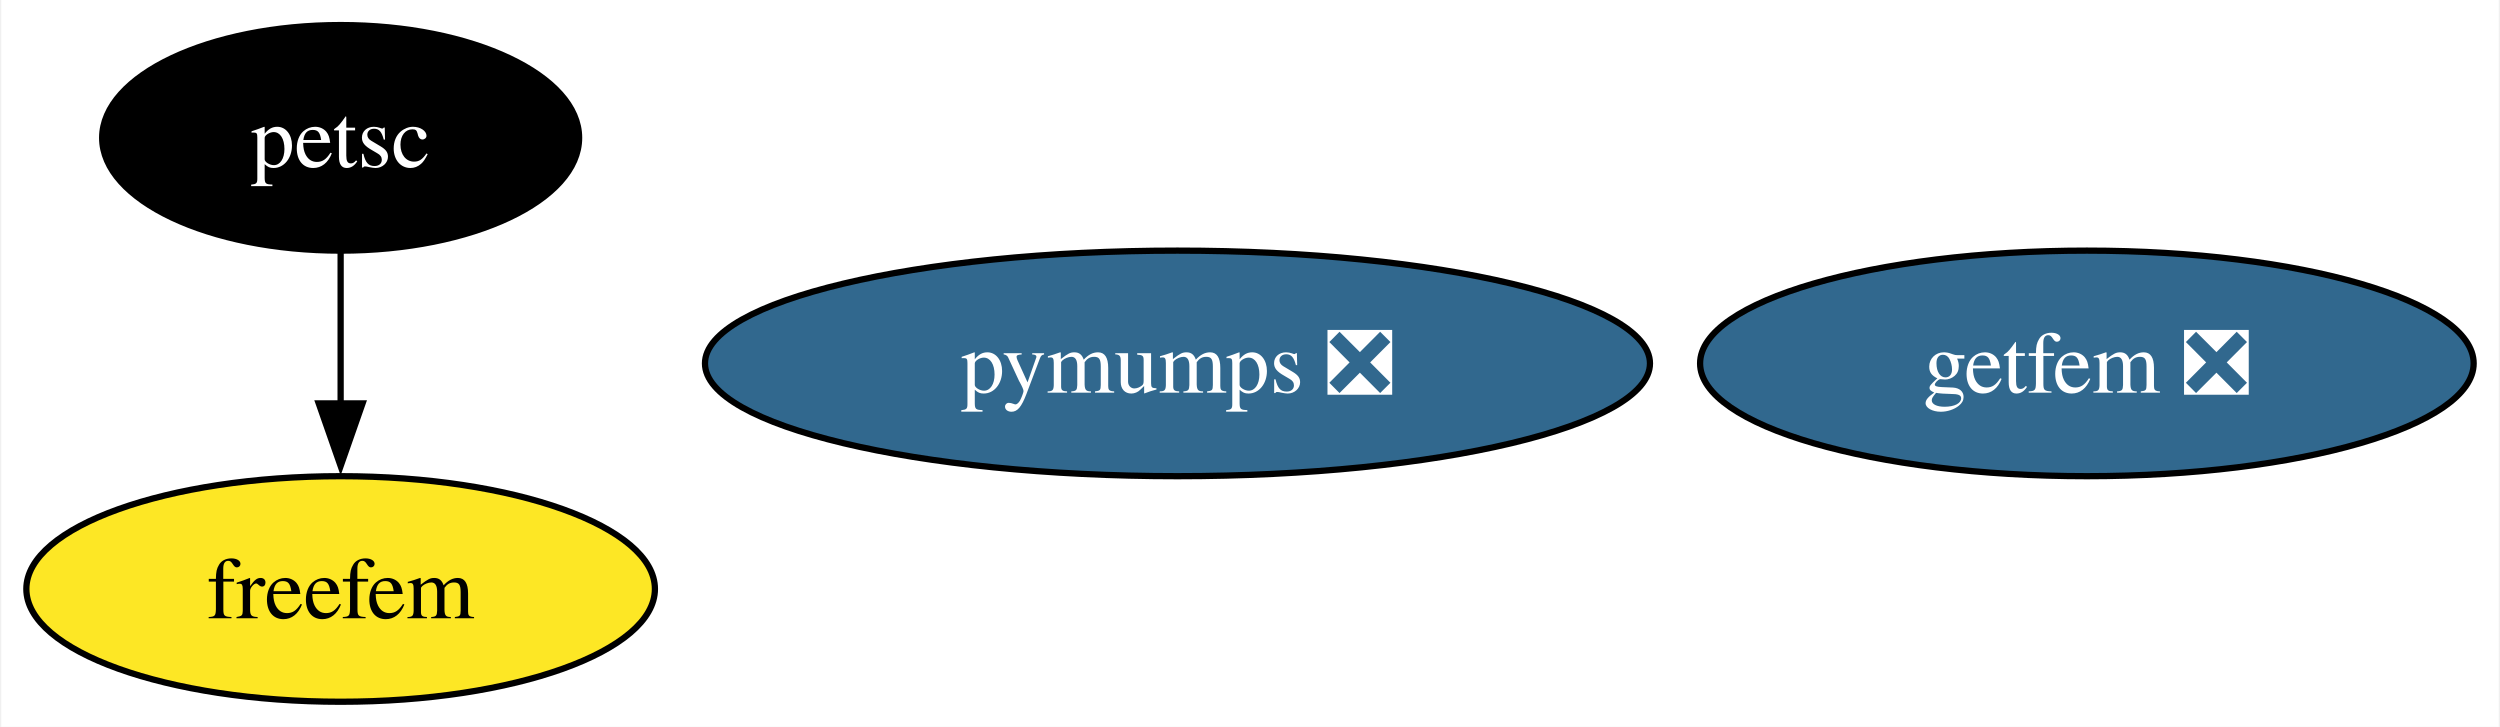
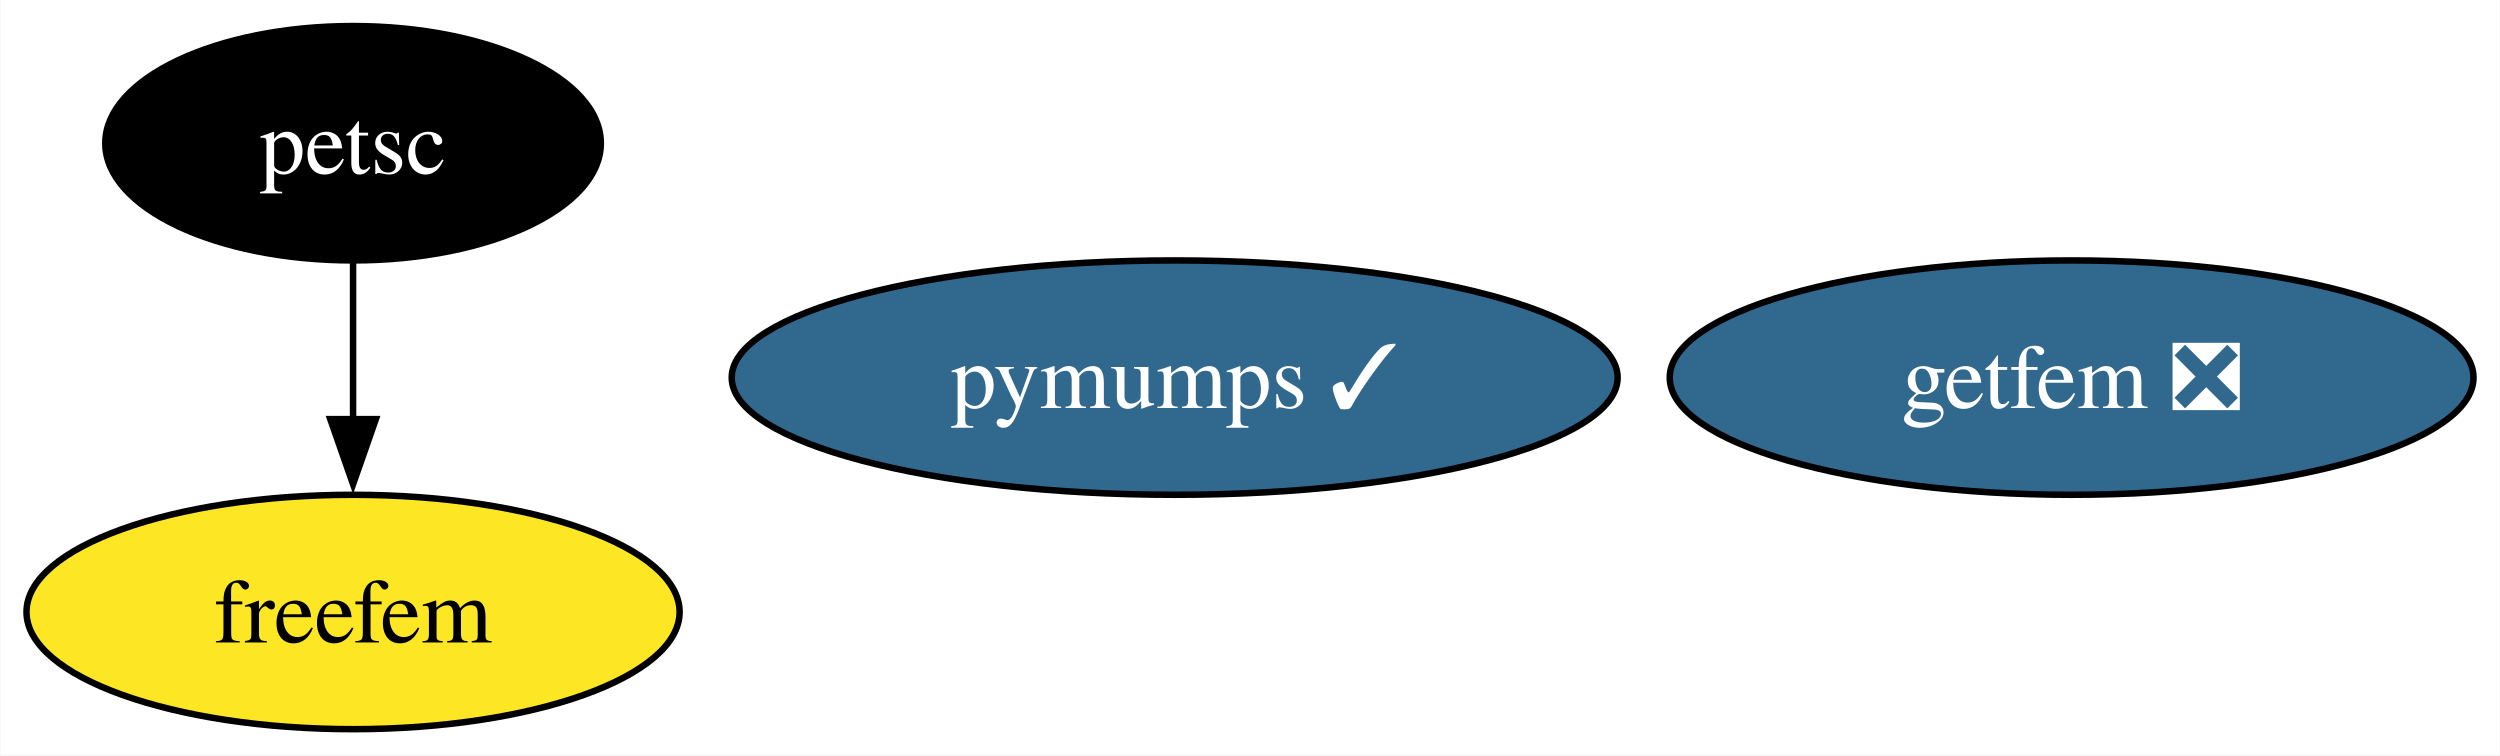
- <svg xmlns="http://www.w3.org/2000/svg" xmlns:xlink="http://www.w3.org/1999/xlink" width="399pt" height="116pt" viewBox="0.00 0.00 398.59 116.00">
+ <svg xmlns="http://www.w3.org/2000/svg" xmlns:xlink="http://www.w3.org/1999/xlink" width="384pt" height="116pt" viewBox="0.00 0.00 383.86 116.00">
  <g id="graph0" class="graph" transform="scale(1 1) rotate(0) translate(4 112)">
-     <polygon fill="white" stroke="none" points="-4,4 -4,-112 394.59,-112 394.59,4 -4,4" />
+     <polygon fill="white" stroke="none" points="-4,4 -4,-112 379.86,-112 379.86,4 -4,4" />
    <g id="node1" class="node">
      <g id="a_node1">
        <a xlink:href="https://github.com/conda-forge/petsc-feedstock" xlink:title="petsc">
          <ellipse fill="#000000" stroke="black" cx="50.16" cy="-90" rx="38.06" ry="18" />
          <text text-anchor="middle" x="50.16" y="-85.33" font-family="Times,serif" font-size="14.00" fill="white">petsc</text>
        </a>
      </g>
    </g>
    <g id="node3" class="node">
      <g id="a_node3">
        <a xlink:href="https://github.com/conda-forge/freefem-feedstock" xlink:title="freefem">
          <ellipse fill="#fde725" stroke="black" cx="50.16" cy="-18" rx="50.16" ry="18" />
          <text text-anchor="middle" x="50.16" y="-13.32" font-family="Times,serif" font-size="14.00">freefem</text>
        </a>
      </g>
    </g>
    <g id="edge1" class="edge">
      <path fill="none" stroke="black" d="M50.16,-71.7C50.16,-64.41 50.16,-55.73 50.16,-47.54" />
      <polygon fill="black" stroke="black" points="53.66,-47.62 50.16,-37.62 46.66,-47.62 53.66,-47.62" />
    </g>
    <g id="node2" class="node">
      <g id="a_node2">
-         <a xlink:href="https://github.com/conda-forge/pymumps-feedstock/pull/21" xlink:title="pymumps ❎">
-           <ellipse fill="#31688e" stroke="black" cx="183.72" cy="-54" rx="75.41" ry="18" />
-           <text text-anchor="middle" x="183.72" y="-49.33" font-family="Times,serif" font-size="14.00" fill="white">pymumps ❎</text>
+         <a xlink:href="https://github.com/conda-forge/pymumps-feedstock/pull/21" xlink:title="pymumps ✓">
+           <ellipse fill="#31688e" stroke="black" cx="176.36" cy="-54" rx="68.04" ry="18" />
+           <text text-anchor="middle" x="176.36" y="-49.33" font-family="Times,serif" font-size="14.00" fill="white">pymumps ✓</text>
        </a>
      </g>
    </g>
    <g id="node4" class="node">
      <g id="a_node4">
        <a xlink:href="https://github.com/conda-forge/getfem-feedstock/pull/13" xlink:title="getfem ❎">
-           <ellipse fill="#31688e" stroke="black" cx="328.86" cy="-54" rx="61.73" ry="18" />
-           <text text-anchor="middle" x="328.86" y="-49.33" font-family="Times,serif" font-size="14.00" fill="white">getfem ❎</text>
+           <ellipse fill="#31688e" stroke="black" cx="314.13" cy="-54" rx="61.73" ry="18" />
+           <text text-anchor="middle" x="314.13" y="-49.33" font-family="Times,serif" font-size="14.00" fill="white">getfem ❎</text>
        </a>
      </g>
    </g>
  </g>
</svg>
